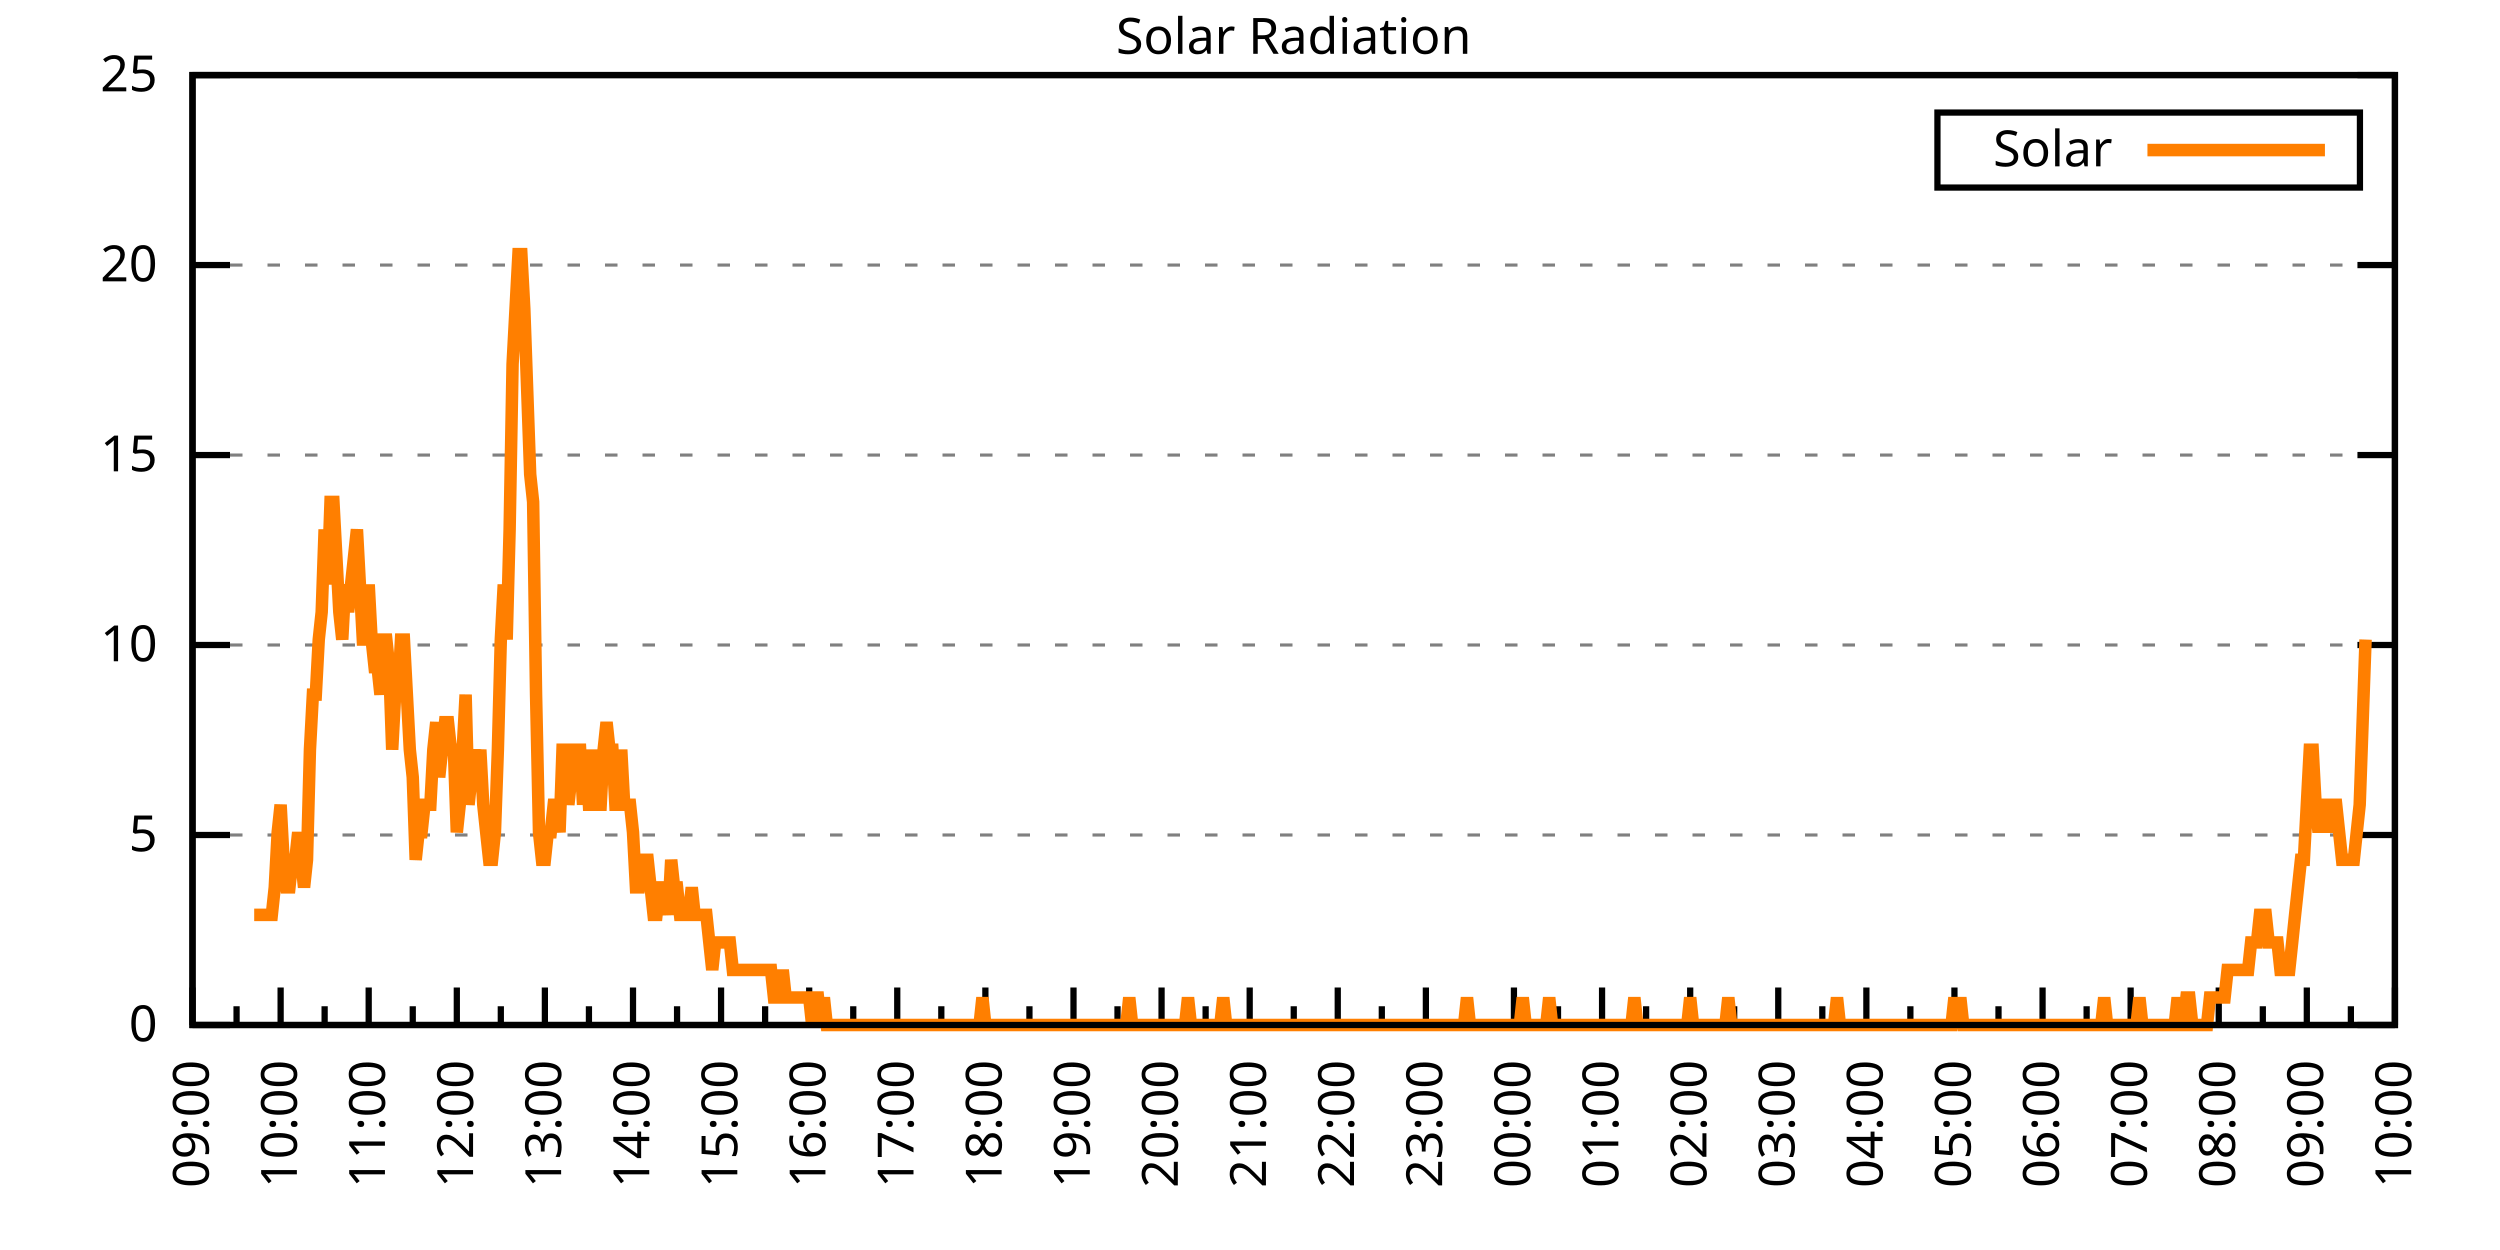
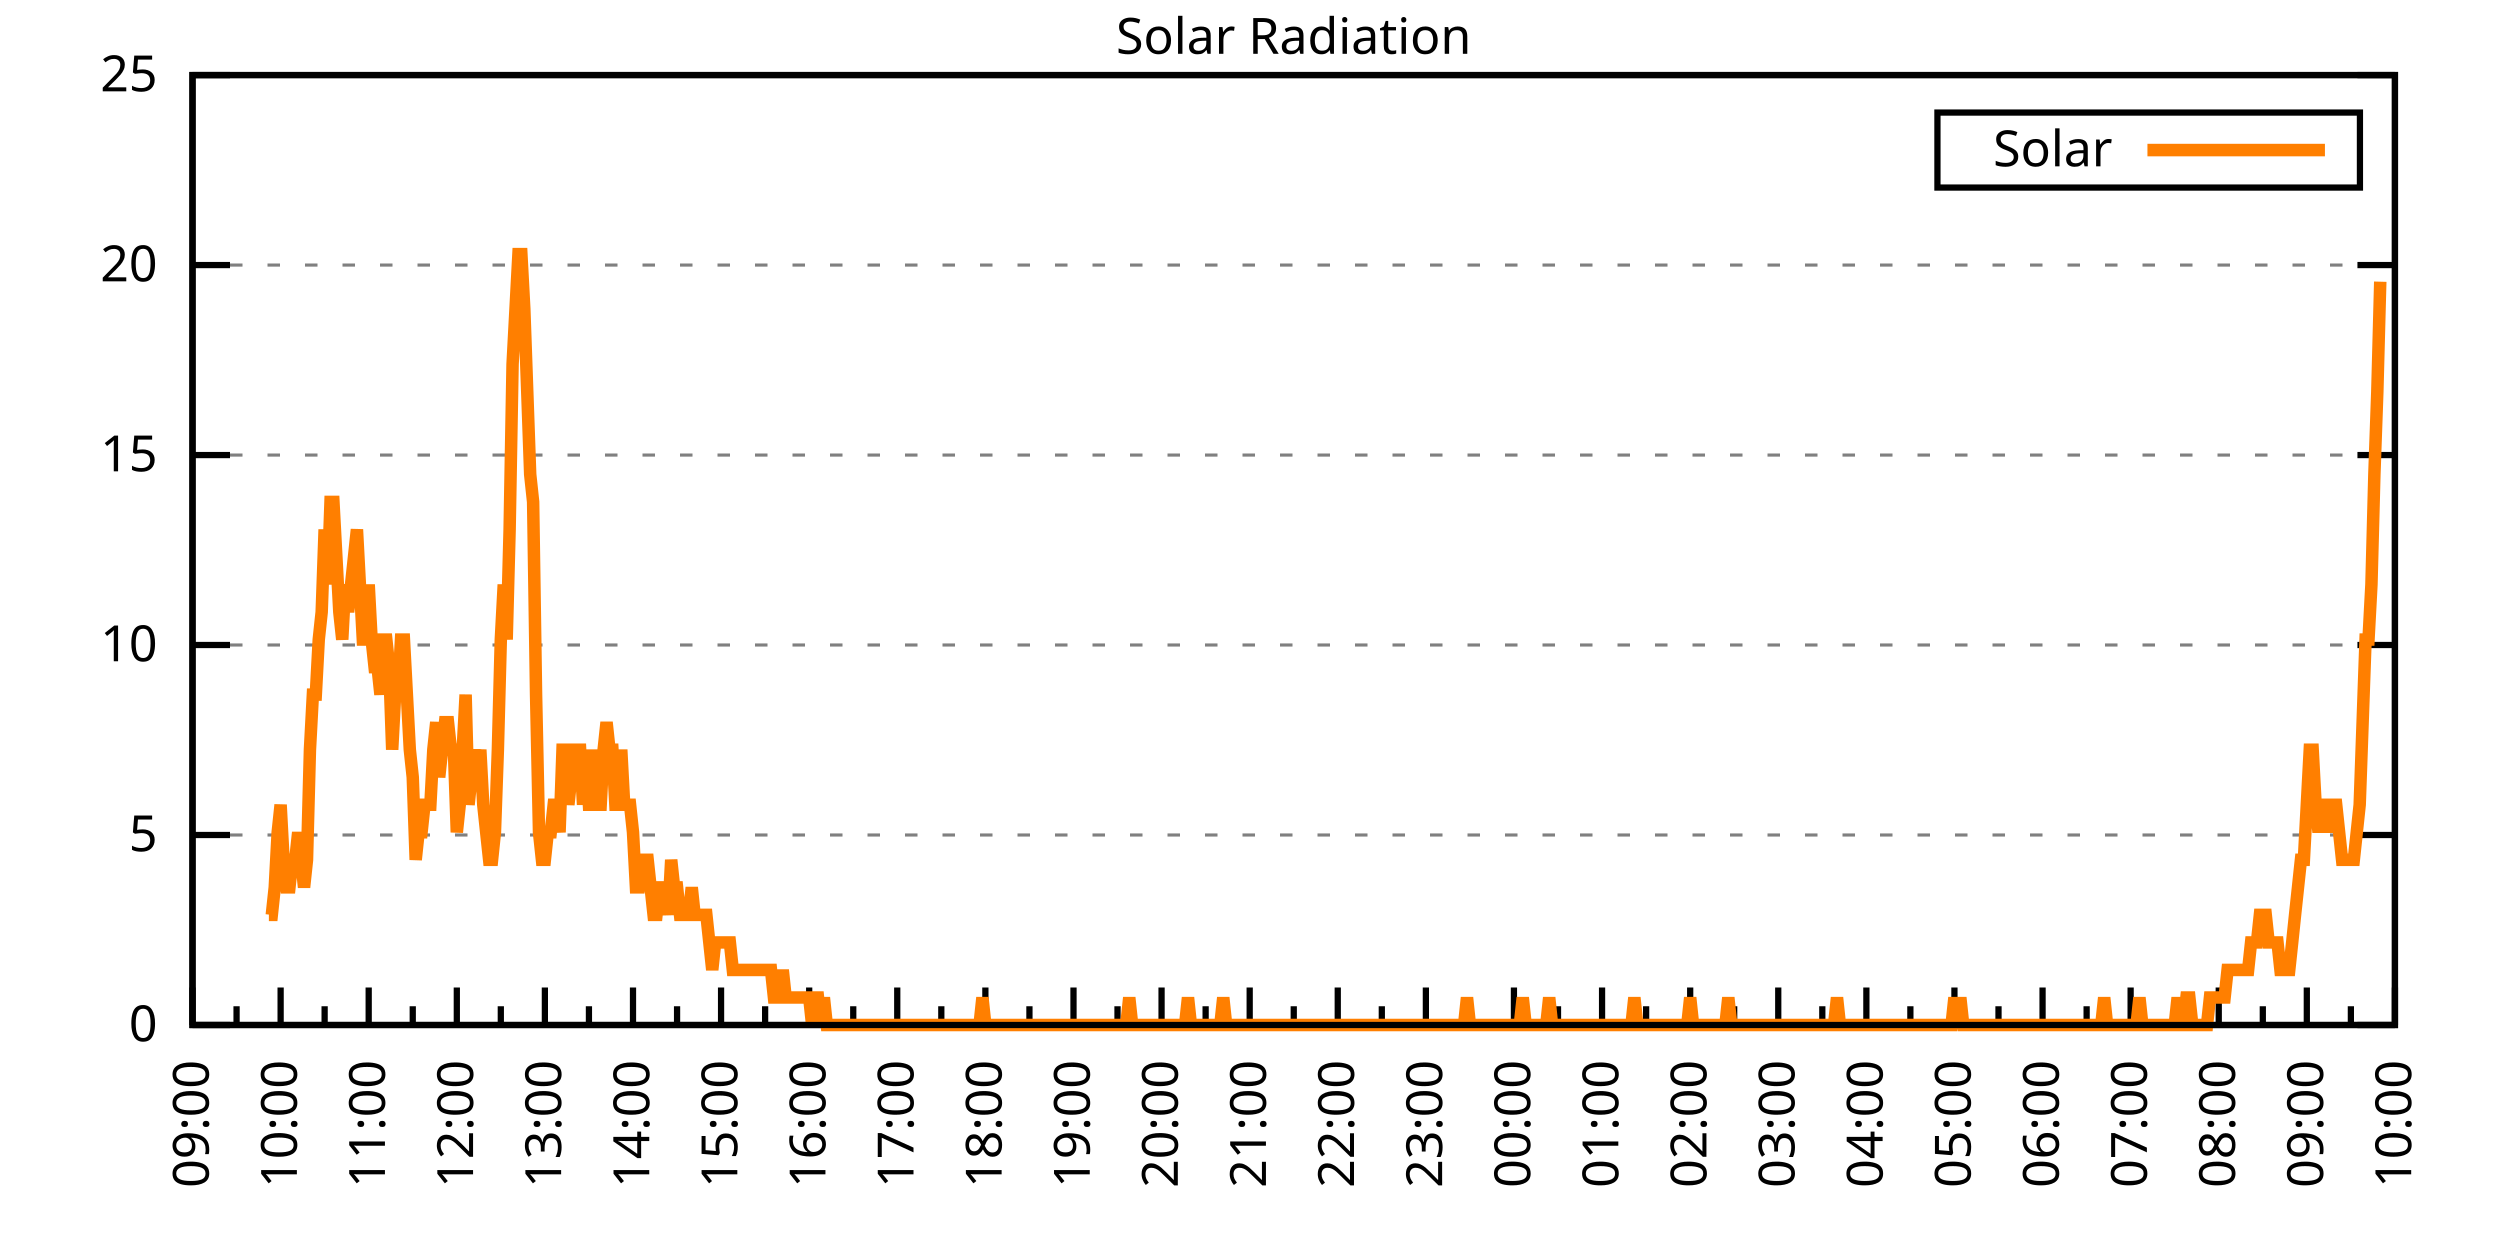
<svg xmlns="http://www.w3.org/2000/svg" xmlns:xlink="http://www.w3.org/1999/xlink" width="400" height="200" viewBox="0 0 400 200">
  <g id="gnuplot_canvas">
    <rect x="0" y="0" width="400" height="200" fill="none" />
    <defs>
      <circle id="gpDot" r="0.5" stroke-width="0.5" stroke="currentColor" />
      <path id="gpPt0" stroke-width="0.333" stroke="currentColor" d="M-1,0 h2 M0,-1 v2" />
      <path id="gpPt1" stroke-width="0.333" stroke="currentColor" d="M-1,-1 L1,1 M1,-1 L-1,1" />
      <path id="gpPt2" stroke-width="0.333" stroke="currentColor" d="M-1,0 L1,0 M0,-1 L0,1 M-1,-1 L1,1 M-1,1 L1,-1" />
      <rect id="gpPt3" stroke-width="0.333" stroke="currentColor" x="-1" y="-1" width="2" height="2" />
      <rect id="gpPt4" stroke-width="0.333" stroke="currentColor" fill="currentColor" x="-1" y="-1" width="2" height="2" />
      <circle id="gpPt5" stroke-width="0.333" stroke="currentColor" cx="0" cy="0" r="1" />
      <use xlink:href="#gpPt5" id="gpPt6" fill="currentColor" stroke="none" />
      <path id="gpPt7" stroke-width="0.333" stroke="currentColor" d="M0,-1.33 L-1.33,0.67 L1.33,0.67 z" />
      <use xlink:href="#gpPt7" id="gpPt8" fill="currentColor" stroke="none" />
      <use xlink:href="#gpPt7" id="gpPt9" stroke="currentColor" transform="rotate(180)" />
      <use xlink:href="#gpPt9" id="gpPt10" fill="currentColor" stroke="none" />
      <use xlink:href="#gpPt3" id="gpPt11" stroke="currentColor" transform="rotate(45)" />
      <use xlink:href="#gpPt11" id="gpPt12" fill="currentColor" stroke="none" />
      <path id="gpPt13" stroke-width="0.333" stroke="currentColor" d="M0,1.330 L1.265,0.411 L0.782,-1.067 L-0.782,-1.076 L-1.265,0.411 z" />
      <use xlink:href="#gpPt13" id="gpPt14" fill="currentColor" stroke="none" />
      <filter id="textbox" filterUnits="objectBoundingBox" x="0" y="0" height="1" width="1">
        <feFlood flood-color="white" flood-opacity="1" result="bgnd" />
        <feComposite in="SourceGraphic" in2="bgnd" operator="atop" />
      </filter>
      <filter id="greybox" filterUnits="objectBoundingBox" x="0" y="0" height="1" width="1">
        <feFlood flood-color="lightgrey" flood-opacity="1" result="grey" />
        <feComposite in="SourceGraphic" in2="grey" operator="atop" />
      </filter>
    </defs>
    <g fill="none" color="white" stroke="currentColor" stroke-width="1.00" stroke-linecap="butt" stroke-linejoin="miter">
</g>
    <g fill="none" color="black" stroke="currentColor" stroke-width="1.00" stroke-linecap="butt" stroke-linejoin="miter">
      <g stroke="none" shape-rendering="crispEdges">
        <polygon fill="rgb(255, 255, 255)" points="30.80,164.00 383.18,164.00 383.18,12.02 30.80,12.02 " />
      </g>
    </g>
    <g fill="none" color="black" stroke="currentColor" stroke-width="1.00" stroke-linecap="butt" stroke-linejoin="miter">
</g>
    <g fill="none" color="black" stroke="black" stroke-width="0.50" stroke-linecap="butt" stroke-linejoin="miter">
</g>
    <g fill="none" color="gray" stroke="currentColor" stroke-width="0.50" stroke-linecap="butt" stroke-linejoin="miter">
      <path stroke="gray" stroke-dasharray="2,4" class="gridline" d="M30.80,164.00 L383.19,164.00  " />
    </g>
    <g fill="none" color="gray" stroke="gray" stroke-width="1.00" stroke-linecap="butt" stroke-linejoin="miter">
</g>
    <g fill="none" color="black" stroke="currentColor" stroke-width="1.00" stroke-linecap="butt" stroke-linejoin="miter">
      <path stroke="black" d="M30.80,164.00 L36.80,164.00 M383.19,164.00 L377.19,164.00  " />
      <g transform="translate(25.20,166.60)" stroke="none" fill="black" font-family="Sans" font-size="8.00" text-anchor="end">
        <text>
          <tspan font-family="Sans"> 0</tspan>
        </text>
      </g>
    </g>
    <g fill="none" color="black" stroke="currentColor" stroke-width="1.00" stroke-linecap="butt" stroke-linejoin="miter">
</g>
    <g fill="none" color="black" stroke="black" stroke-width="0.50" stroke-linecap="butt" stroke-linejoin="miter">
</g>
    <g fill="none" color="gray" stroke="currentColor" stroke-width="0.50" stroke-linecap="butt" stroke-linejoin="miter">
      <path stroke="gray" stroke-dasharray="2,4" class="gridline" d="M30.80,133.60 L383.19,133.60  " />
    </g>
    <g fill="none" color="gray" stroke="gray" stroke-width="1.00" stroke-linecap="butt" stroke-linejoin="miter">
</g>
    <g fill="none" color="black" stroke="currentColor" stroke-width="1.00" stroke-linecap="butt" stroke-linejoin="miter">
      <path stroke="black" d="M30.80,133.60 L36.80,133.60 M383.19,133.60 L377.19,133.60  " />
      <g transform="translate(25.20,136.20)" stroke="none" fill="black" font-family="Sans" font-size="8.00" text-anchor="end">
        <text>
          <tspan font-family="Sans"> 5</tspan>
        </text>
      </g>
    </g>
    <g fill="none" color="black" stroke="currentColor" stroke-width="1.00" stroke-linecap="butt" stroke-linejoin="miter">
</g>
    <g fill="none" color="black" stroke="black" stroke-width="0.50" stroke-linecap="butt" stroke-linejoin="miter">
</g>
    <g fill="none" color="gray" stroke="currentColor" stroke-width="0.50" stroke-linecap="butt" stroke-linejoin="miter">
      <path stroke="gray" stroke-dasharray="2,4" class="gridline" d="M30.80,103.20 L383.19,103.20  " />
    </g>
    <g fill="none" color="gray" stroke="gray" stroke-width="1.00" stroke-linecap="butt" stroke-linejoin="miter">
</g>
    <g fill="none" color="black" stroke="currentColor" stroke-width="1.00" stroke-linecap="butt" stroke-linejoin="miter">
      <path stroke="black" d="M30.80,103.20 L36.80,103.20 M383.19,103.20 L377.19,103.20  " />
      <g transform="translate(25.20,105.80)" stroke="none" fill="black" font-family="Sans" font-size="8.00" text-anchor="end">
        <text>
          <tspan font-family="Sans"> 10</tspan>
        </text>
      </g>
    </g>
    <g fill="none" color="black" stroke="currentColor" stroke-width="1.00" stroke-linecap="butt" stroke-linejoin="miter">
</g>
    <g fill="none" color="black" stroke="black" stroke-width="0.50" stroke-linecap="butt" stroke-linejoin="miter">
</g>
    <g fill="none" color="gray" stroke="currentColor" stroke-width="0.50" stroke-linecap="butt" stroke-linejoin="miter">
      <path stroke="gray" stroke-dasharray="2,4" class="gridline" d="M30.80,72.81 L383.19,72.81  " />
    </g>
    <g fill="none" color="gray" stroke="gray" stroke-width="1.00" stroke-linecap="butt" stroke-linejoin="miter">
</g>
    <g fill="none" color="black" stroke="currentColor" stroke-width="1.00" stroke-linecap="butt" stroke-linejoin="miter">
      <path stroke="black" d="M30.80,72.81 L36.80,72.81 M383.19,72.81 L377.19,72.81  " />
      <g transform="translate(25.20,75.41)" stroke="none" fill="black" font-family="Sans" font-size="8.00" text-anchor="end">
        <text>
          <tspan font-family="Sans"> 15</tspan>
        </text>
      </g>
    </g>
    <g fill="none" color="black" stroke="currentColor" stroke-width="1.00" stroke-linecap="butt" stroke-linejoin="miter">
</g>
    <g fill="none" color="black" stroke="black" stroke-width="0.50" stroke-linecap="butt" stroke-linejoin="miter">
</g>
    <g fill="none" color="gray" stroke="currentColor" stroke-width="0.50" stroke-linecap="butt" stroke-linejoin="miter">
      <path stroke="gray" stroke-dasharray="2,4" class="gridline" d="M30.80,42.41 L383.19,42.41  " />
    </g>
    <g fill="none" color="gray" stroke="gray" stroke-width="1.00" stroke-linecap="butt" stroke-linejoin="miter">
</g>
    <g fill="none" color="black" stroke="currentColor" stroke-width="1.00" stroke-linecap="butt" stroke-linejoin="miter">
      <path stroke="black" d="M30.80,42.41 L36.80,42.41 M383.19,42.41 L377.19,42.41  " />
      <g transform="translate(25.20,45.01)" stroke="none" fill="black" font-family="Sans" font-size="8.00" text-anchor="end">
        <text>
          <tspan font-family="Sans"> 20</tspan>
        </text>
      </g>
    </g>
    <g fill="none" color="black" stroke="currentColor" stroke-width="1.00" stroke-linecap="butt" stroke-linejoin="miter">
</g>
    <g fill="none" color="black" stroke="black" stroke-width="0.50" stroke-linecap="butt" stroke-linejoin="miter">
</g>
    <g fill="none" color="gray" stroke="currentColor" stroke-width="0.50" stroke-linecap="butt" stroke-linejoin="miter">
      <path stroke="gray" stroke-dasharray="2,4" class="gridline" d="M30.80,12.01 L383.19,12.01  " />
    </g>
    <g fill="none" color="gray" stroke="gray" stroke-width="1.00" stroke-linecap="butt" stroke-linejoin="miter">
</g>
    <g fill="none" color="black" stroke="currentColor" stroke-width="1.00" stroke-linecap="butt" stroke-linejoin="miter">
      <path stroke="black" d="M30.80,12.01 L36.80,12.01 M383.19,12.01 L377.19,12.01  " />
      <g transform="translate(25.20,14.61)" stroke="none" fill="black" font-family="Sans" font-size="8.00" text-anchor="end">
        <text>
          <tspan font-family="Sans"> 25</tspan>
        </text>
      </g>
    </g>
    <g fill="none" color="black" stroke="currentColor" stroke-width="1.00" stroke-linecap="butt" stroke-linejoin="miter">
      <path stroke="black" d="M30.80,164.00 L30.80,158.00  " />
      <g transform="translate(33.40,169.60) rotate(270)" stroke="none" fill="black" font-family="Sans" font-size="8.00" text-anchor="end">
        <text>
          <tspan font-family="Sans">09:00</tspan>
        </text>
      </g>
    </g>
    <g fill="none" color="black" stroke="currentColor" stroke-width="1.00" stroke-linecap="butt" stroke-linejoin="miter">
      <path stroke="black" d="M37.85,164.00 L37.85,161.00 M44.90,164.00 L44.90,158.00  " />
      <g transform="translate(47.50,169.60) rotate(270)" stroke="none" fill="black" font-family="Sans" font-size="8.00" text-anchor="end">
        <text>
          <tspan font-family="Sans">10:00</tspan>
        </text>
      </g>
    </g>
    <g fill="none" color="black" stroke="currentColor" stroke-width="1.00" stroke-linecap="butt" stroke-linejoin="miter">
      <path stroke="black" d="M51.94,164.00 L51.94,161.00 M58.99,164.00 L58.99,158.00  " />
      <g transform="translate(61.59,169.60) rotate(270)" stroke="none" fill="black" font-family="Sans" font-size="8.00" text-anchor="end">
        <text>
          <tspan font-family="Sans">11:00</tspan>
        </text>
      </g>
    </g>
    <g fill="none" color="black" stroke="currentColor" stroke-width="1.00" stroke-linecap="butt" stroke-linejoin="miter">
      <path stroke="black" d="M66.04,164.00 L66.04,161.00 M73.09,164.00 L73.09,158.00  " />
      <g transform="translate(75.69,169.60) rotate(270)" stroke="none" fill="black" font-family="Sans" font-size="8.00" text-anchor="end">
        <text>
          <tspan font-family="Sans">12:00</tspan>
        </text>
      </g>
    </g>
    <g fill="none" color="black" stroke="currentColor" stroke-width="1.00" stroke-linecap="butt" stroke-linejoin="miter">
      <path stroke="black" d="M80.13,164.00 L80.13,161.00 M87.18,164.00 L87.18,158.00  " />
      <g transform="translate(89.78,169.60) rotate(270)" stroke="none" fill="black" font-family="Sans" font-size="8.00" text-anchor="end">
        <text>
          <tspan font-family="Sans">13:00</tspan>
        </text>
      </g>
    </g>
    <g fill="none" color="black" stroke="currentColor" stroke-width="1.00" stroke-linecap="butt" stroke-linejoin="miter">
      <path stroke="black" d="M94.23,164.00 L94.23,161.00 M101.28,164.00 L101.28,158.00  " />
      <g transform="translate(103.88,169.60) rotate(270)" stroke="none" fill="black" font-family="Sans" font-size="8.00" text-anchor="end">
        <text>
          <tspan font-family="Sans">14:00</tspan>
        </text>
      </g>
    </g>
    <g fill="none" color="black" stroke="currentColor" stroke-width="1.00" stroke-linecap="butt" stroke-linejoin="miter">
      <path stroke="black" d="M108.33,164.00 L108.33,161.00 M115.37,164.00 L115.37,158.00  " />
      <g transform="translate(117.97,169.60) rotate(270)" stroke="none" fill="black" font-family="Sans" font-size="8.00" text-anchor="end">
        <text>
          <tspan font-family="Sans">15:00</tspan>
        </text>
      </g>
    </g>
    <g fill="none" color="black" stroke="currentColor" stroke-width="1.00" stroke-linecap="butt" stroke-linejoin="miter">
      <path stroke="black" d="M122.42,164.00 L122.42,161.00 M129.47,164.00 L129.47,158.00  " />
      <g transform="translate(132.07,169.60) rotate(270)" stroke="none" fill="black" font-family="Sans" font-size="8.00" text-anchor="end">
        <text>
          <tspan font-family="Sans">16:00</tspan>
        </text>
      </g>
    </g>
    <g fill="none" color="black" stroke="currentColor" stroke-width="1.00" stroke-linecap="butt" stroke-linejoin="miter">
      <path stroke="black" d="M136.52,164.00 L136.52,161.00 M143.56,164.00 L143.56,158.00  " />
      <g transform="translate(146.16,169.60) rotate(270)" stroke="none" fill="black" font-family="Sans" font-size="8.00" text-anchor="end">
        <text>
          <tspan font-family="Sans">17:00</tspan>
        </text>
      </g>
    </g>
    <g fill="none" color="black" stroke="currentColor" stroke-width="1.00" stroke-linecap="butt" stroke-linejoin="miter">
      <path stroke="black" d="M150.61,164.00 L150.61,161.00 M157.66,164.00 L157.66,158.00  " />
      <g transform="translate(160.26,169.60) rotate(270)" stroke="none" fill="black" font-family="Sans" font-size="8.00" text-anchor="end">
        <text>
          <tspan font-family="Sans">18:00</tspan>
        </text>
      </g>
    </g>
    <g fill="none" color="black" stroke="currentColor" stroke-width="1.00" stroke-linecap="butt" stroke-linejoin="miter">
      <path stroke="black" d="M164.71,164.00 L164.71,161.00 M171.76,164.00 L171.76,158.00  " />
      <g transform="translate(174.36,169.60) rotate(270)" stroke="none" fill="black" font-family="Sans" font-size="8.00" text-anchor="end">
        <text>
          <tspan font-family="Sans">19:00</tspan>
        </text>
      </g>
    </g>
    <g fill="none" color="black" stroke="currentColor" stroke-width="1.00" stroke-linecap="butt" stroke-linejoin="miter">
      <path stroke="black" d="M178.80,164.00 L178.80,161.00 M185.85,164.00 L185.85,158.00  " />
      <g transform="translate(188.45,169.60) rotate(270)" stroke="none" fill="black" font-family="Sans" font-size="8.00" text-anchor="end">
        <text>
          <tspan font-family="Sans">20:00</tspan>
        </text>
      </g>
    </g>
    <g fill="none" color="black" stroke="currentColor" stroke-width="1.00" stroke-linecap="butt" stroke-linejoin="miter">
      <path stroke="black" d="M192.90,164.00 L192.90,161.00 M199.95,164.00 L199.95,158.00  " />
      <g transform="translate(202.55,169.60) rotate(270)" stroke="none" fill="black" font-family="Sans" font-size="8.00" text-anchor="end">
        <text>
          <tspan font-family="Sans">21:00</tspan>
        </text>
      </g>
    </g>
    <g fill="none" color="black" stroke="currentColor" stroke-width="1.00" stroke-linecap="butt" stroke-linejoin="miter">
      <path stroke="black" d="M207.00,164.00 L207.00,161.00 M214.04,164.00 L214.04,158.00  " />
      <g transform="translate(216.64,169.60) rotate(270)" stroke="none" fill="black" font-family="Sans" font-size="8.00" text-anchor="end">
        <text>
          <tspan font-family="Sans">22:00</tspan>
        </text>
      </g>
    </g>
    <g fill="none" color="black" stroke="currentColor" stroke-width="1.00" stroke-linecap="butt" stroke-linejoin="miter">
      <path stroke="black" d="M221.09,164.00 L221.09,161.00 M228.14,164.00 L228.14,158.00  " />
      <g transform="translate(230.74,169.60) rotate(270)" stroke="none" fill="black" font-family="Sans" font-size="8.00" text-anchor="end">
        <text>
          <tspan font-family="Sans">23:00</tspan>
        </text>
      </g>
    </g>
    <g fill="none" color="black" stroke="currentColor" stroke-width="1.00" stroke-linecap="butt" stroke-linejoin="miter">
      <path stroke="black" d="M235.19,164.00 L235.19,161.00 M242.23,164.00 L242.23,158.00  " />
      <g transform="translate(244.83,169.60) rotate(270)" stroke="none" fill="black" font-family="Sans" font-size="8.00" text-anchor="end">
        <text>
          <tspan font-family="Sans">00:00</tspan>
        </text>
      </g>
    </g>
    <g fill="none" color="black" stroke="currentColor" stroke-width="1.00" stroke-linecap="butt" stroke-linejoin="miter">
      <path stroke="black" d="M249.28,164.00 L249.28,161.00 M256.33,164.00 L256.33,158.00  " />
      <g transform="translate(258.93,169.60) rotate(270)" stroke="none" fill="black" font-family="Sans" font-size="8.00" text-anchor="end">
        <text>
          <tspan font-family="Sans">01:00</tspan>
        </text>
      </g>
    </g>
    <g fill="none" color="black" stroke="currentColor" stroke-width="1.00" stroke-linecap="butt" stroke-linejoin="miter">
      <path stroke="black" d="M263.38,164.00 L263.38,161.00 M270.43,164.00 L270.43,158.00  " />
      <g transform="translate(273.03,169.60) rotate(270)" stroke="none" fill="black" font-family="Sans" font-size="8.00" text-anchor="end">
        <text>
          <tspan font-family="Sans">02:00</tspan>
        </text>
      </g>
    </g>
    <g fill="none" color="black" stroke="currentColor" stroke-width="1.00" stroke-linecap="butt" stroke-linejoin="miter">
      <path stroke="black" d="M277.47,164.00 L277.47,161.00 M284.52,164.00 L284.52,158.00  " />
      <g transform="translate(287.12,169.60) rotate(270)" stroke="none" fill="black" font-family="Sans" font-size="8.00" text-anchor="end">
        <text>
          <tspan font-family="Sans">03:00</tspan>
        </text>
      </g>
    </g>
    <g fill="none" color="black" stroke="currentColor" stroke-width="1.00" stroke-linecap="butt" stroke-linejoin="miter">
      <path stroke="black" d="M291.57,164.00 L291.57,161.00 M298.62,164.00 L298.62,158.00  " />
      <g transform="translate(301.22,169.60) rotate(270)" stroke="none" fill="black" font-family="Sans" font-size="8.00" text-anchor="end">
        <text>
          <tspan font-family="Sans">04:00</tspan>
        </text>
      </g>
    </g>
    <g fill="none" color="black" stroke="currentColor" stroke-width="1.00" stroke-linecap="butt" stroke-linejoin="miter">
      <path stroke="black" d="M305.66,164.00 L305.66,161.00 M312.71,164.00 L312.71,158.00  " />
      <g transform="translate(315.31,169.60) rotate(270)" stroke="none" fill="black" font-family="Sans" font-size="8.00" text-anchor="end">
        <text>
          <tspan font-family="Sans">05:00</tspan>
        </text>
      </g>
    </g>
    <g fill="none" color="black" stroke="currentColor" stroke-width="1.00" stroke-linecap="butt" stroke-linejoin="miter">
      <path stroke="black" d="M319.76,164.00 L319.76,161.00 M326.81,164.00 L326.81,158.00  " />
      <g transform="translate(329.41,169.60) rotate(270)" stroke="none" fill="black" font-family="Sans" font-size="8.00" text-anchor="end">
        <text>
          <tspan font-family="Sans">06:00</tspan>
        </text>
      </g>
    </g>
    <g fill="none" color="black" stroke="currentColor" stroke-width="1.00" stroke-linecap="butt" stroke-linejoin="miter">
      <path stroke="black" d="M333.86,164.00 L333.86,161.00 M340.90,164.00 L340.90,158.00  " />
      <g transform="translate(343.50,169.60) rotate(270)" stroke="none" fill="black" font-family="Sans" font-size="8.00" text-anchor="end">
        <text>
          <tspan font-family="Sans">07:00</tspan>
        </text>
      </g>
    </g>
    <g fill="none" color="black" stroke="currentColor" stroke-width="1.00" stroke-linecap="butt" stroke-linejoin="miter">
      <path stroke="black" d="M347.95,164.00 L347.95,161.00 M355.00,164.00 L355.00,158.00  " />
      <g transform="translate(357.60,169.60) rotate(270)" stroke="none" fill="black" font-family="Sans" font-size="8.00" text-anchor="end">
        <text>
          <tspan font-family="Sans">08:00</tspan>
        </text>
      </g>
    </g>
    <g fill="none" color="black" stroke="currentColor" stroke-width="1.00" stroke-linecap="butt" stroke-linejoin="miter">
      <path stroke="black" d="M362.05,164.00 L362.05,161.00 M369.09,164.00 L369.09,158.00  " />
      <g transform="translate(371.69,169.60) rotate(270)" stroke="none" fill="black" font-family="Sans" font-size="8.00" text-anchor="end">
        <text>
          <tspan font-family="Sans">09:00</tspan>
        </text>
      </g>
    </g>
    <g fill="none" color="black" stroke="currentColor" stroke-width="1.00" stroke-linecap="butt" stroke-linejoin="miter">
      <path stroke="black" d="M376.14,164.00 L376.14,161.00 M383.19,164.00 L383.19,158.00  " />
      <g transform="translate(385.79,169.60) rotate(270)" stroke="none" fill="black" font-family="Sans" font-size="8.00" text-anchor="end">
        <text>
          <tspan font-family="Sans">10:00</tspan>
        </text>
      </g>
    </g>
    <g fill="none" color="black" stroke="currentColor" stroke-width="1.00" stroke-linecap="butt" stroke-linejoin="miter">
</g>
    <g fill="none" color="black" stroke="currentColor" stroke-width="1.00" stroke-linecap="butt" stroke-linejoin="miter">
      <path stroke="black" d="M30.80,12.01 L30.80,164.00 L383.19,164.00 L383.19,12.01 L30.80,12.01 Z  " />
    </g>
    <g fill="none" color="black" stroke="currentColor" stroke-width="1.00" stroke-linecap="butt" stroke-linejoin="miter">
      <g transform="translate(6.80,88.01) rotate(270)" stroke="none" fill="black" font-family="Sans" font-size="8.00" text-anchor="middle">
        <text />
      </g>
    </g>
    <g fill="none" color="black" stroke="currentColor" stroke-width="1.00" stroke-linecap="butt" stroke-linejoin="miter">
</g>
    <g fill="none" color="black" stroke="currentColor" stroke-width="1.00" stroke-linecap="butt" stroke-linejoin="miter">
      <path stroke="black" d="M309.99,30.01 L309.99,18.01 L377.59,18.01 L377.59,30.01 L309.99,30.01 Z  " />
    </g>
    <g id="Solar_Radiation_plot_1">
      <g fill="none" color="white" stroke="black" stroke-width="2.00" stroke-linecap="butt" stroke-linejoin="miter">
</g>
      <g fill="none" color="black" stroke="currentColor" stroke-width="2.00" stroke-linecap="butt" stroke-linejoin="miter">
        <g transform="translate(337.99,26.61)" stroke="none" fill="black" font-family="Sans" font-size="8.00" text-anchor="end">
          <text>
            <tspan font-family="Sans">Solar</tspan>
          </text>
        </g>
      </g>
      <g fill="none" color="black" stroke="currentColor" stroke-width="2.00" stroke-linecap="butt" stroke-linejoin="miter">
-         <path stroke="rgb(255, 127,   0)" d="M343.59,24.01 L371.99,24.01 M40.67,146.38 L41.14,146.38 L41.61,146.38 L42.08,146.38 L42.55,146.38 L43.02,146.38   L43.49,146.38 L43.96,141.98 L44.43,133.17 L44.90,128.76 L45.37,137.57 L45.84,141.98 L46.31,141.98 L46.78,137.57   L47.24,137.57 L47.71,133.17 L48.18,137.57 L48.65,141.98 L49.12,137.57 L49.59,119.95 L50.06,111.14 L50.53,111.14   L51.00,102.33 L51.47,97.93 L51.94,84.71 L52.41,93.52 L52.88,80.31 L53.35,80.31 L53.82,89.12 L54.29,97.93   L54.76,102.33 L55.23,93.52 L55.70,97.93 L56.17,93.52 L56.64,89.12 L57.11,84.71 L57.58,93.52 L58.05,102.33   L58.52,102.33 L58.99,93.52 L59.46,102.33 L59.93,106.74 L60.40,106.74 L60.87,111.14 L61.34,102.33 L61.81,102.33   L62.28,106.74 L62.75,119.95 L63.22,111.14 L63.69,111.14 L64.16,102.33 L64.63,102.33 L65.10,111.14 L65.57,119.95   L66.04,124.36 L66.51,137.57 L66.98,133.17 L67.45,133.17 L67.92,128.76 L68.39,128.76 L68.86,128.76 L69.33,119.95   L69.80,115.55 L70.27,124.36 L70.74,119.95 L71.21,115.55 L71.68,115.55 L72.15,119.95 L72.62,119.95 L73.09,133.17   L73.56,128.76 L74.03,119.95 L74.50,111.14 L74.97,128.76 L75.44,124.36 L75.91,119.95 L76.38,124.36 L76.85,119.95   L77.32,128.76 L77.79,133.17 L78.26,137.57 L78.73,137.57 L79.19,133.17 L79.66,119.95 L80.13,102.33 L80.60,93.52   L81.07,102.33 L81.54,84.71 L82.01,58.28 L82.48,49.47 L82.95,40.66 L83.42,40.66 L83.89,49.47 L84.36,62.69   L84.83,75.90 L85.30,80.31 L85.77,111.14 L86.24,133.17 L86.71,137.57 L87.18,137.57 L87.65,133.17 L88.12,133.17   L88.59,128.76 L89.06,128.76 L89.53,133.17 L90.00,119.95 L90.47,119.95 L90.94,128.76 L91.41,124.36 L91.88,119.95   L92.35,119.95 L92.82,119.95 L93.29,128.76 L93.76,119.95 L94.23,128.76 L94.70,128.76 L95.17,119.95 L95.64,128.76   L96.11,128.76 L96.58,119.95 L97.05,115.55 L97.52,119.95 L97.99,119.95 L98.46,128.76 L98.93,128.76 L99.40,119.95   L99.87,128.76 L100.34,128.76 L100.81,128.76 L101.28,133.17 L101.75,141.98 L102.22,141.98 L102.69,137.57 L103.16,137.57   L103.63,137.57 L104.10,141.98 L104.57,146.38 L105.04,146.38 L105.51,141.98 L105.98,141.98 L106.45,141.98 L106.92,146.38   L107.39,137.57 L107.86,141.98 L108.33,141.98 L108.80,146.38 L109.27,146.38 L109.74,146.38 L110.21,146.38 L110.68,141.98   L111.14,146.38 L111.61,146.38 L112.08,146.38 L112.55,146.38 L113.02,146.38 L113.49,150.79 L113.96,155.19 L114.43,150.79   L114.90,150.79 L115.37,150.79 L115.84,150.79 L116.31,150.79 L116.78,150.79 L117.25,155.19 L117.72,155.19 L118.19,155.19   L118.66,155.19 L119.13,155.19 L119.60,155.19 L120.07,155.19 L120.54,155.19 L121.01,155.19 L121.48,155.19 L121.95,155.19   L122.42,155.19 L122.89,155.19 L123.36,155.19 L123.83,159.60 L124.30,159.60 L124.77,159.60 L125.24,155.19 L125.71,159.60   L126.18,159.60 L126.65,159.60 L127.12,159.60 L127.59,159.60 L128.06,159.60 L128.53,159.60 L129.00,159.60 L129.47,159.60   L129.94,164.00 L130.41,159.60 L130.88,159.60 L131.35,164.00 L131.82,159.60 L132.29,164.00 L132.76,164.00 L133.23,164.00   L133.70,164.00 L134.17,164.00 L134.64,164.00 L135.11,164.00 L135.58,164.00 L136.05,164.00 L136.52,164.00 L136.99,164.00   L137.46,164.00 L137.93,164.00 L138.40,164.00 L138.87,164.00 L139.34,164.00 L139.81,164.00 L140.28,164.00 L140.75,164.00   L141.22,164.00 L141.69,164.00 L142.16,164.00 L142.63,164.00 L143.09,164.00 L143.56,164.00 L144.03,164.00 L144.50,164.00   L144.97,164.00 L145.44,164.00 L145.91,164.00 L146.38,164.00 L146.85,164.00 L147.32,164.00 L147.79,164.00 L148.26,164.00   L148.73,164.00 L149.20,164.00 L149.67,164.00 L150.14,164.00 L150.61,164.00 L151.08,164.00 L151.55,164.00 L152.02,164.00   L152.49,164.00 L152.96,164.00 L153.43,164.00 L153.90,164.00 L154.37,164.00 L154.84,164.00 L155.31,164.00 L155.78,164.00   L156.25,164.00 L156.72,164.00 L157.19,159.60 L157.66,164.00 L158.13,164.00 L158.60,164.00 L159.07,164.00 L159.54,164.00   L160.01,164.00 L160.48,164.00 L160.95,164.00 L161.42,164.00 L161.89,164.00 L162.36,164.00 L162.83,164.00 L163.30,164.00   L163.77,164.00 L164.24,164.00 L164.71,164.00 L165.18,164.00 L165.65,164.00 L166.12,164.00 L166.59,164.00 L167.06,164.00   L167.53,164.00 L168.00,164.00 L168.47,164.00 L168.94,164.00 L169.41,164.00 L169.88,164.00 L170.35,164.00 L170.82,164.00   L171.29,164.00 L171.76,164.00 L172.23,164.00 L172.70,164.00 L173.17,164.00 L173.64,164.00 L174.11,164.00 L174.58,164.00   L175.04,164.00 L175.51,164.00 L175.98,164.00 L176.45,164.00 L176.92,164.00 L177.39,164.00 L177.86,164.00 L178.33,164.00   L178.80,164.00 L179.27,164.00 L179.74,164.00 L180.21,164.00 L180.68,159.60 L181.15,164.00 L181.62,164.00 L182.09,164.00   L182.56,164.00 L183.03,164.00 L183.50,164.00 L183.97,164.00 L184.44,164.00 L184.91,164.00 L185.38,164.00 L185.85,164.00   L186.32,164.00 L186.79,164.00 L187.26,164.00 L187.73,164.00 L188.20,164.00 L188.67,164.00 L189.14,164.00 L189.61,164.00   L190.08,159.60 L190.55,164.00 L191.02,164.00 L191.49,164.00 L191.96,164.00 L192.43,164.00 L192.90,164.00 L193.37,164.00   L193.84,164.00 L194.31,164.00 L194.78,164.00 L195.25,164.00 L195.72,159.60 L196.19,164.00 L196.66,164.00 L197.13,164.00   L197.60,164.00 L198.07,164.00 L198.54,164.00 L199.01,164.00 L199.48,164.00 L199.95,164.00 L200.42,164.00 L200.89,164.00   L201.36,164.00 L201.83,164.00 L202.30,164.00 L202.77,164.00 L203.24,164.00 L203.71,164.00 L204.18,164.00 L204.65,164.00   L205.12,164.00 L205.59,164.00 L206.06,164.00 L206.53,164.00 L207.00,164.00 L207.46,164.00 L207.93,164.00 L208.40,164.00   L208.87,164.00 L209.34,164.00 L209.81,164.00 L210.28,164.00 L210.75,164.00 L211.22,164.00 L211.69,164.00 L212.16,164.00   L212.63,164.00 L213.10,164.00 L213.57,164.00 L214.04,164.00 L214.51,164.00 L214.98,164.00 L215.45,164.00 L215.92,164.00   L216.39,164.00 L216.86,164.00 L217.33,164.00 L217.80,164.00 L218.27,164.00 L218.74,164.00 L219.21,164.00 L219.68,164.00   L220.15,164.00 L220.62,164.00 L221.09,164.00 L221.56,164.00 L222.03,164.00 L222.50,164.00 L222.97,164.00 L223.44,164.00   L223.91,164.00 L224.38,164.00 L224.85,164.00 L225.32,164.00 L225.79,164.00 L226.26,164.00 L226.73,164.00 L227.20,164.00   L227.67,164.00 L228.14,164.00 L228.61,164.00 L229.08,164.00 L229.55,164.00 L230.02,164.00 L230.49,164.00 L230.96,164.00   L231.43,164.00 L231.90,164.00 L232.37,164.00 L232.84,164.00 L233.31,164.00 L233.78,164.00 L234.25,164.00 L234.72,159.60   L235.19,164.00 L235.66,164.00 L236.13,164.00 L236.60,164.00 L237.07,164.00 L237.54,164.00 L238.01,164.00 L238.48,164.00   L238.95,164.00 L239.41,164.00 L239.88,164.00 L240.35,164.00 L240.82,164.00 L241.29,164.00 L241.76,164.00 L242.23,164.00   L242.70,164.00 L243.17,164.00 L243.64,159.60 L244.11,164.00 L244.58,164.00 L245.05,164.00 L245.52,164.00 L245.99,164.00   L246.46,164.00 L246.93,164.00 L247.40,164.00 L247.87,159.60 L248.34,164.00 L248.81,164.00 L249.28,164.00 L249.75,164.00   L250.22,164.00 L250.69,164.00 L251.16,164.00 L251.63,164.00 L252.10,164.00 L252.57,164.00 L253.04,164.00 L253.51,164.00   L253.98,164.00 L254.45,164.00 L254.92,164.00 L255.39,164.00 L255.86,164.00 L256.33,164.00 L256.80,164.00 L257.27,164.00   L257.74,164.00 L258.21,164.00 L258.68,164.00 L259.15,164.00 L259.62,164.00 L260.09,164.00 L260.56,164.00 L261.03,164.00   L261.50,159.60 L261.97,164.00 L262.44,164.00 L262.91,164.00 L263.38,164.00 L263.85,164.00 L264.32,164.00 L264.79,164.00   L265.26,164.00 L265.73,164.00 L266.20,164.00 L266.67,164.00 L267.14,164.00 L267.61,164.00 L268.08,164.00 L268.55,164.00   L269.02,164.00 L269.49,164.00 L269.96,164.00 L270.43,159.60 L270.90,164.00 L271.36,164.00 L271.83,164.00 L272.30,164.00   L272.77,164.00 L273.24,164.00 L273.71,164.00 L274.18,164.00 L274.65,164.00 L275.12,164.00 L275.59,164.00 L276.06,164.00   L276.53,159.60 L277.00,164.00 L277.47,164.00 L277.94,164.00 L278.41,164.00 L278.88,164.00 L279.35,164.00 L279.82,164.00   L280.29,164.00 L280.76,164.00 L281.23,164.00 L281.70,164.00 L282.17,164.00 L282.64,164.00 L283.11,164.00 L283.58,164.00   L284.05,164.00 L284.52,164.00 L284.99,164.00 L285.46,164.00 L285.93,164.00 L286.40,164.00 L286.87,164.00 L287.34,164.00   L287.81,164.00 L288.28,164.00 L288.75,164.00 L289.22,164.00 L289.69,164.00 L290.16,164.00 L290.63,164.00 L291.10,164.00   L291.57,164.00 L292.04,164.00 L292.51,164.00 L292.98,164.00 L293.45,164.00 L293.92,159.60 L294.39,164.00 L294.86,164.00   L295.33,164.00 L295.80,164.00 L296.27,164.00 L296.74,164.00 L297.21,164.00 L297.68,164.00 L298.15,164.00 L298.62,164.00   L299.09,164.00 L299.56,164.00 L300.03,164.00 L300.50,164.00 L300.97,164.00 L301.44,164.00 L301.91,164.00 L302.38,164.00   L302.85,164.00 L303.31,164.00 L303.78,164.00 L304.25,164.00 L304.72,164.00 L305.19,164.00 L305.66,164.00 L306.13,164.00   L306.60,164.00 L307.07,164.00 L307.54,164.00 L308.01,164.00 L308.48,164.00 L308.95,164.00 L309.42,164.00 L309.89,164.00   L310.36,164.00 L310.83,164.00 L311.30,164.00 L311.77,164.00 L312.24,164.00 L312.71,159.60 L313.18,164.00 L313.65,159.60   L314.12,164.00 L314.59,164.00 L315.06,164.00 L315.53,164.00 L316.00,164.00 L316.47,164.00 L316.94,164.00 L317.41,164.00   L317.88,164.00 L318.35,164.00 L318.82,164.00 L319.29,164.00 L319.76,164.00 L320.23,164.00 L320.70,164.00 L321.17,164.00   L321.64,164.00 L322.11,164.00 L322.58,164.00 L323.05,164.00 L323.52,164.00 L323.99,164.00 L324.46,164.00 L324.93,164.00   L325.40,164.00 L325.87,164.00 L326.34,164.00 L326.81,164.00 L327.28,164.00 L327.75,164.00 L328.22,164.00 L328.69,164.00   L329.16,164.00 L329.63,164.00 L330.10,164.00 L330.57,164.00 L331.04,164.00 L331.51,164.00 L331.98,164.00 L332.45,164.00   L332.92,164.00 L333.39,164.00 L333.86,164.00 L334.33,164.00 L334.80,164.00 L335.26,164.00 L335.73,164.00 L336.20,164.00   L336.67,159.60 L337.14,164.00 L337.61,164.00 L338.08,164.00 L338.55,164.00 L339.02,164.00 L339.49,164.00 L339.96,164.00   L340.43,164.00 L340.90,164.00 L341.37,164.00 L341.84,164.00 L342.31,159.60 L342.78,164.00 L343.25,164.00 L343.72,164.00   L344.19,164.00 L344.66,164.00 L345.13,164.00 L345.60,164.00 L346.07,164.00 L346.54,164.00 L347.01,164.00 L347.48,164.00   L347.95,164.00 L348.42,159.60 L348.89,164.00 L349.36,164.00 L349.83,159.60 L350.30,159.60 L350.77,164.00 L351.24,164.00   L351.71,164.00 L352.18,164.00 L352.65,164.00 L353.12,164.00 L353.59,159.60 L354.06,159.60 L354.53,159.60 L355.00,159.60   L355.47,159.60 L355.94,159.60 L356.41,155.19 L356.88,155.19 L357.35,155.19 L357.82,155.19 L358.29,155.19 L358.76,155.19   L359.23,155.19 L359.70,155.19 L360.17,150.79 L360.64,150.79 L361.11,150.79 L361.58,146.38 L362.05,146.38 L362.52,146.38   L362.99,150.79 L363.46,150.79 L363.93,150.79 L364.40,150.79 L364.87,155.19 L365.34,155.19 L365.81,155.19 L366.28,155.19   L366.75,150.79 L367.21,146.38 L367.68,141.98 L368.15,137.57 L368.62,137.57 L369.09,128.76 L369.56,119.95 L370.03,119.95   L370.50,128.76 L370.97,133.17 L371.44,128.76 L371.91,128.76 L372.38,128.76 L372.85,133.17 L373.32,128.76 L373.79,128.76   L374.26,133.17 L374.73,137.57 L375.20,137.57 L375.67,137.57 L376.14,137.57 L376.61,137.57 L377.08,133.17 L377.55,128.76   L378.02,115.55 L378.49,102.33  " />
+         <path stroke="rgb(255, 127,   0)" d="M343.59,24.01 L371.99,24.01 M43.02,146.38 L43.49,146.38 L43.96,141.98 L44.43,133.17 L44.90,128.76 L45.37,137.57   L45.84,141.98 L46.31,141.98 L46.78,137.57 L47.24,137.57 L47.71,133.17 L48.18,137.57 L48.65,141.98 L49.12,137.57   L49.59,119.95 L50.06,111.14 L50.53,111.14 L51.00,102.33 L51.47,97.93 L51.94,84.71 L52.41,93.52 L52.88,80.31   L53.35,80.31 L53.82,89.12 L54.29,97.93 L54.76,102.33 L55.23,93.52 L55.70,97.93 L56.17,93.52 L56.64,89.12   L57.11,84.71 L57.58,93.52 L58.05,102.33 L58.52,102.33 L58.99,93.52 L59.46,102.33 L59.93,106.74 L60.40,106.74   L60.87,111.14 L61.34,102.33 L61.81,102.33 L62.28,106.74 L62.75,119.95 L63.22,111.14 L63.69,111.14 L64.16,102.33   L64.63,102.33 L65.10,111.14 L65.57,119.95 L66.04,124.36 L66.51,137.57 L66.98,133.17 L67.45,133.17 L67.92,128.76   L68.39,128.76 L68.86,128.76 L69.33,119.95 L69.80,115.55 L70.27,124.36 L70.74,119.95 L71.21,115.55 L71.68,115.55   L72.15,119.95 L72.62,119.95 L73.09,133.17 L73.56,128.76 L74.03,119.95 L74.50,111.14 L74.97,128.76 L75.44,124.36   L75.91,119.95 L76.38,124.36 L76.85,119.95 L77.32,128.76 L77.79,133.17 L78.26,137.57 L78.73,137.57 L79.19,133.17   L79.66,119.95 L80.13,102.33 L80.60,93.52 L81.07,102.33 L81.54,84.71 L82.01,58.28 L82.48,49.47 L82.95,40.66   L83.42,40.66 L83.89,49.47 L84.36,62.69 L84.83,75.90 L85.30,80.31 L85.77,111.14 L86.24,133.17 L86.71,137.57   L87.18,137.57 L87.65,133.17 L88.12,133.17 L88.59,128.76 L89.06,128.76 L89.53,133.17 L90.00,119.95 L90.47,119.95   L90.94,128.76 L91.41,124.36 L91.88,119.95 L92.35,119.95 L92.82,119.95 L93.29,128.76 L93.76,119.95 L94.23,128.76   L94.70,128.76 L95.17,119.95 L95.64,128.76 L96.11,128.76 L96.58,119.95 L97.05,115.55 L97.52,119.95 L97.99,119.95   L98.46,128.76 L98.93,128.76 L99.40,119.95 L99.87,128.76 L100.34,128.76 L100.81,128.76 L101.28,133.17 L101.75,141.98   L102.22,141.98 L102.69,137.57 L103.16,137.57 L103.63,137.57 L104.10,141.98 L104.57,146.38 L105.04,146.38 L105.51,141.98   L105.98,141.98 L106.45,141.98 L106.92,146.38 L107.39,137.57 L107.86,141.98 L108.33,141.98 L108.80,146.38 L109.27,146.38   L109.74,146.38 L110.21,146.38 L110.68,141.98 L111.14,146.38 L111.61,146.38 L112.08,146.38 L112.55,146.38 L113.02,146.38   L113.49,150.79 L113.96,155.19 L114.43,150.79 L114.90,150.79 L115.37,150.79 L115.84,150.79 L116.31,150.79 L116.78,150.79   L117.25,155.19 L117.72,155.19 L118.19,155.19 L118.66,155.19 L119.13,155.19 L119.60,155.19 L120.07,155.19 L120.54,155.19   L121.01,155.19 L121.48,155.19 L121.95,155.19 L122.42,155.19 L122.89,155.19 L123.36,155.19 L123.83,159.60 L124.30,159.60   L124.77,159.60 L125.24,155.19 L125.71,159.60 L126.18,159.60 L126.65,159.60 L127.12,159.60 L127.59,159.60 L128.06,159.60   L128.53,159.60 L129.00,159.60 L129.47,159.60 L129.94,164.00 L130.41,159.60 L130.88,159.60 L131.35,164.00 L131.82,159.60   L132.29,164.00 L132.76,164.00 L133.23,164.00 L133.70,164.00 L134.17,164.00 L134.64,164.00 L135.11,164.00 L135.58,164.00   L136.05,164.00 L136.52,164.00 L136.99,164.00 L137.46,164.00 L137.93,164.00 L138.40,164.00 L138.87,164.00 L139.34,164.00   L139.81,164.00 L140.28,164.00 L140.75,164.00 L141.22,164.00 L141.69,164.00 L142.16,164.00 L142.63,164.00 L143.09,164.00   L143.56,164.00 L144.03,164.00 L144.50,164.00 L144.97,164.00 L145.44,164.00 L145.91,164.00 L146.38,164.00 L146.85,164.00   L147.32,164.00 L147.79,164.00 L148.26,164.00 L148.73,164.00 L149.20,164.00 L149.67,164.00 L150.14,164.00 L150.61,164.00   L151.08,164.00 L151.55,164.00 L152.02,164.00 L152.49,164.00 L152.96,164.00 L153.43,164.00 L153.90,164.00 L154.37,164.00   L154.84,164.00 L155.31,164.00 L155.78,164.00 L156.25,164.00 L156.72,164.00 L157.19,159.60 L157.66,164.00 L158.13,164.00   L158.60,164.00 L159.07,164.00 L159.54,164.00 L160.01,164.00 L160.48,164.00 L160.95,164.00 L161.42,164.00 L161.89,164.00   L162.36,164.00 L162.83,164.00 L163.30,164.00 L163.77,164.00 L164.24,164.00 L164.71,164.00 L165.18,164.00 L165.65,164.00   L166.12,164.00 L166.59,164.00 L167.06,164.00 L167.53,164.00 L168.00,164.00 L168.47,164.00 L168.94,164.00 L169.41,164.00   L169.88,164.00 L170.35,164.00 L170.82,164.00 L171.29,164.00 L171.76,164.00 L172.23,164.00 L172.70,164.00 L173.17,164.00   L173.64,164.00 L174.11,164.00 L174.58,164.00 L175.04,164.00 L175.51,164.00 L175.98,164.00 L176.45,164.00 L176.92,164.00   L177.39,164.00 L177.86,164.00 L178.33,164.00 L178.80,164.00 L179.27,164.00 L179.74,164.00 L180.21,164.00 L180.68,159.60   L181.15,164.00 L181.62,164.00 L182.09,164.00 L182.56,164.00 L183.03,164.00 L183.50,164.00 L183.97,164.00 L184.44,164.00   L184.91,164.00 L185.38,164.00 L185.85,164.00 L186.32,164.00 L186.79,164.00 L187.26,164.00 L187.73,164.00 L188.20,164.00   L188.67,164.00 L189.14,164.00 L189.61,164.00 L190.08,159.60 L190.55,164.00 L191.02,164.00 L191.49,164.00 L191.96,164.00   L192.43,164.00 L192.90,164.00 L193.37,164.00 L193.84,164.00 L194.31,164.00 L194.78,164.00 L195.25,164.00 L195.72,159.60   L196.19,164.00 L196.66,164.00 L197.13,164.00 L197.60,164.00 L198.07,164.00 L198.54,164.00 L199.01,164.00 L199.48,164.00   L199.95,164.00 L200.42,164.00 L200.89,164.00 L201.36,164.00 L201.83,164.00 L202.30,164.00 L202.77,164.00 L203.24,164.00   L203.71,164.00 L204.18,164.00 L204.65,164.00 L205.12,164.00 L205.59,164.00 L206.06,164.00 L206.53,164.00 L207.00,164.00   L207.46,164.00 L207.93,164.00 L208.40,164.00 L208.87,164.00 L209.34,164.00 L209.81,164.00 L210.28,164.00 L210.75,164.00   L211.22,164.00 L211.69,164.00 L212.16,164.00 L212.63,164.00 L213.10,164.00 L213.57,164.00 L214.04,164.00 L214.51,164.00   L214.98,164.00 L215.45,164.00 L215.92,164.00 L216.39,164.00 L216.86,164.00 L217.33,164.00 L217.80,164.00 L218.27,164.00   L218.74,164.00 L219.21,164.00 L219.68,164.00 L220.15,164.00 L220.62,164.00 L221.09,164.00 L221.56,164.00 L222.03,164.00   L222.50,164.00 L222.97,164.00 L223.44,164.00 L223.91,164.00 L224.38,164.00 L224.85,164.00 L225.32,164.00 L225.79,164.00   L226.26,164.00 L226.73,164.00 L227.20,164.00 L227.67,164.00 L228.14,164.00 L228.61,164.00 L229.08,164.00 L229.55,164.00   L230.02,164.00 L230.49,164.00 L230.96,164.00 L231.43,164.00 L231.90,164.00 L232.37,164.00 L232.84,164.00 L233.31,164.00   L233.78,164.00 L234.25,164.00 L234.72,159.60 L235.19,164.00 L235.66,164.00 L236.13,164.00 L236.60,164.00 L237.07,164.00   L237.54,164.00 L238.01,164.00 L238.48,164.00 L238.95,164.00 L239.41,164.00 L239.88,164.00 L240.35,164.00 L240.82,164.00   L241.29,164.00 L241.76,164.00 L242.23,164.00 L242.70,164.00 L243.17,164.00 L243.64,159.60 L244.11,164.00 L244.58,164.00   L245.05,164.00 L245.52,164.00 L245.99,164.00 L246.46,164.00 L246.93,164.00 L247.40,164.00 L247.87,159.60 L248.34,164.00   L248.81,164.00 L249.28,164.00 L249.75,164.00 L250.22,164.00 L250.69,164.00 L251.16,164.00 L251.63,164.00 L252.10,164.00   L252.57,164.00 L253.04,164.00 L253.51,164.00 L253.98,164.00 L254.45,164.00 L254.92,164.00 L255.39,164.00 L255.86,164.00   L256.33,164.00 L256.80,164.00 L257.27,164.00 L257.74,164.00 L258.21,164.00 L258.68,164.00 L259.15,164.00 L259.62,164.00   L260.09,164.00 L260.56,164.00 L261.03,164.00 L261.50,159.60 L261.97,164.00 L262.44,164.00 L262.91,164.00 L263.38,164.00   L263.85,164.00 L264.32,164.00 L264.79,164.00 L265.26,164.00 L265.73,164.00 L266.20,164.00 L266.67,164.00 L267.14,164.00   L267.61,164.00 L268.08,164.00 L268.55,164.00 L269.02,164.00 L269.49,164.00 L269.96,164.00 L270.43,159.60 L270.90,164.00   L271.36,164.00 L271.83,164.00 L272.30,164.00 L272.77,164.00 L273.24,164.00 L273.71,164.00 L274.18,164.00 L274.65,164.00   L275.12,164.00 L275.59,164.00 L276.06,164.00 L276.53,159.60 L277.00,164.00 L277.47,164.00 L277.94,164.00 L278.41,164.00   L278.88,164.00 L279.35,164.00 L279.82,164.00 L280.29,164.00 L280.76,164.00 L281.23,164.00 L281.70,164.00 L282.17,164.00   L282.64,164.00 L283.11,164.00 L283.58,164.00 L284.05,164.00 L284.52,164.00 L284.99,164.00 L285.46,164.00 L285.93,164.00   L286.40,164.00 L286.87,164.00 L287.34,164.00 L287.81,164.00 L288.28,164.00 L288.75,164.00 L289.22,164.00 L289.69,164.00   L290.16,164.00 L290.63,164.00 L291.10,164.00 L291.57,164.00 L292.04,164.00 L292.51,164.00 L292.98,164.00 L293.45,164.00   L293.92,159.60 L294.39,164.00 L294.86,164.00 L295.33,164.00 L295.80,164.00 L296.27,164.00 L296.74,164.00 L297.21,164.00   L297.68,164.00 L298.15,164.00 L298.62,164.00 L299.09,164.00 L299.56,164.00 L300.03,164.00 L300.50,164.00 L300.97,164.00   L301.44,164.00 L301.91,164.00 L302.38,164.00 L302.85,164.00 L303.31,164.00 L303.78,164.00 L304.25,164.00 L304.72,164.00   L305.19,164.00 L305.66,164.00 L306.13,164.00 L306.60,164.00 L307.07,164.00 L307.54,164.00 L308.01,164.00 L308.48,164.00   L308.95,164.00 L309.42,164.00 L309.89,164.00 L310.36,164.00 L310.83,164.00 L311.30,164.00 L311.77,164.00 L312.24,164.00   L312.71,159.60 L313.18,164.00 L313.65,159.60 L314.12,164.00 L314.59,164.00 L315.06,164.00 L315.53,164.00 L316.00,164.00   L316.47,164.00 L316.94,164.00 L317.41,164.00 L317.88,164.00 L318.35,164.00 L318.82,164.00 L319.29,164.00 L319.76,164.00   L320.23,164.00 L320.70,164.00 L321.17,164.00 L321.64,164.00 L322.11,164.00 L322.58,164.00 L323.05,164.00 L323.52,164.00   L323.99,164.00 L324.46,164.00 L324.93,164.00 L325.40,164.00 L325.87,164.00 L326.34,164.00 L326.81,164.00 L327.28,164.00   L327.75,164.00 L328.22,164.00 L328.69,164.00 L329.16,164.00 L329.63,164.00 L330.10,164.00 L330.57,164.00 L331.04,164.00   L331.51,164.00 L331.98,164.00 L332.45,164.00 L332.92,164.00 L333.39,164.00 L333.86,164.00 L334.33,164.00 L334.80,164.00   L335.26,164.00 L335.73,164.00 L336.20,164.00 L336.67,159.60 L337.14,164.00 L337.61,164.00 L338.08,164.00 L338.55,164.00   L339.02,164.00 L339.49,164.00 L339.96,164.00 L340.43,164.00 L340.90,164.00 L341.37,164.00 L341.84,164.00 L342.31,159.60   L342.78,164.00 L343.25,164.00 L343.72,164.00 L344.19,164.00 L344.66,164.00 L345.13,164.00 L345.60,164.00 L346.07,164.00   L346.54,164.00 L347.01,164.00 L347.48,164.00 L347.95,164.00 L348.42,159.60 L348.89,164.00 L349.36,164.00 L349.83,159.60   L350.30,159.60 L350.77,164.00 L351.24,164.00 L351.71,164.00 L352.18,164.00 L352.65,164.00 L353.12,164.00 L353.59,159.60   L354.06,159.60 L354.53,159.60 L355.00,159.60 L355.47,159.60 L355.94,159.60 L356.41,155.19 L356.88,155.19 L357.35,155.19   L357.82,155.19 L358.29,155.19 L358.76,155.19 L359.23,155.19 L359.70,155.19 L360.17,150.79 L360.64,150.79 L361.11,150.79   L361.58,146.38 L362.05,146.38 L362.52,146.38 L362.99,150.79 L363.46,150.79 L363.93,150.79 L364.40,150.79 L364.87,155.19   L365.34,155.19 L365.81,155.19 L366.28,155.19 L366.75,150.79 L367.21,146.38 L367.68,141.98 L368.15,137.57 L368.62,137.57   L369.09,128.76 L369.56,119.95 L370.03,119.95 L370.50,128.76 L370.97,133.17 L371.44,128.76 L371.91,128.76 L372.38,128.76   L372.85,133.17 L373.32,128.76 L373.79,128.76 L374.26,133.17 L374.73,137.57 L375.20,137.57 L375.67,137.57 L376.14,137.57   L376.61,137.57 L377.08,133.17 L377.55,128.76 L378.02,115.55 L378.49,102.33 L378.96,102.33 L379.43,93.52 L379.90,75.90   L380.37,62.69 L380.84,45.07  " />
      </g>
    </g>
    <g fill="none" color="black" stroke="currentColor" stroke-width="2.00" stroke-linecap="butt" stroke-linejoin="miter">
</g>
    <g fill="none" color="black" stroke="black" stroke-width="1.00" stroke-linecap="butt" stroke-linejoin="miter">
</g>
    <g fill="none" color="black" stroke="currentColor" stroke-width="1.00" stroke-linecap="butt" stroke-linejoin="miter">
      <path stroke="black" d="M30.80,12.01 L30.80,164.00 L383.19,164.00 L383.19,12.01 L30.80,12.01 Z  " />
    </g>
    <g fill="none" color="black" stroke="currentColor" stroke-width="1.00" stroke-linecap="butt" stroke-linejoin="miter">
      <g transform="translate(206.99,8.61)" stroke="none" fill="black" font-family="Sans" font-size="8.00" text-anchor="middle">
        <text>
          <tspan font-family="Sans">Solar Radiation</tspan>
        </text>
      </g>
    </g>
    <g fill="none" color="black" stroke="currentColor" stroke-width="1.00" stroke-linecap="butt" stroke-linejoin="miter">
</g>
  </g>
</svg>
